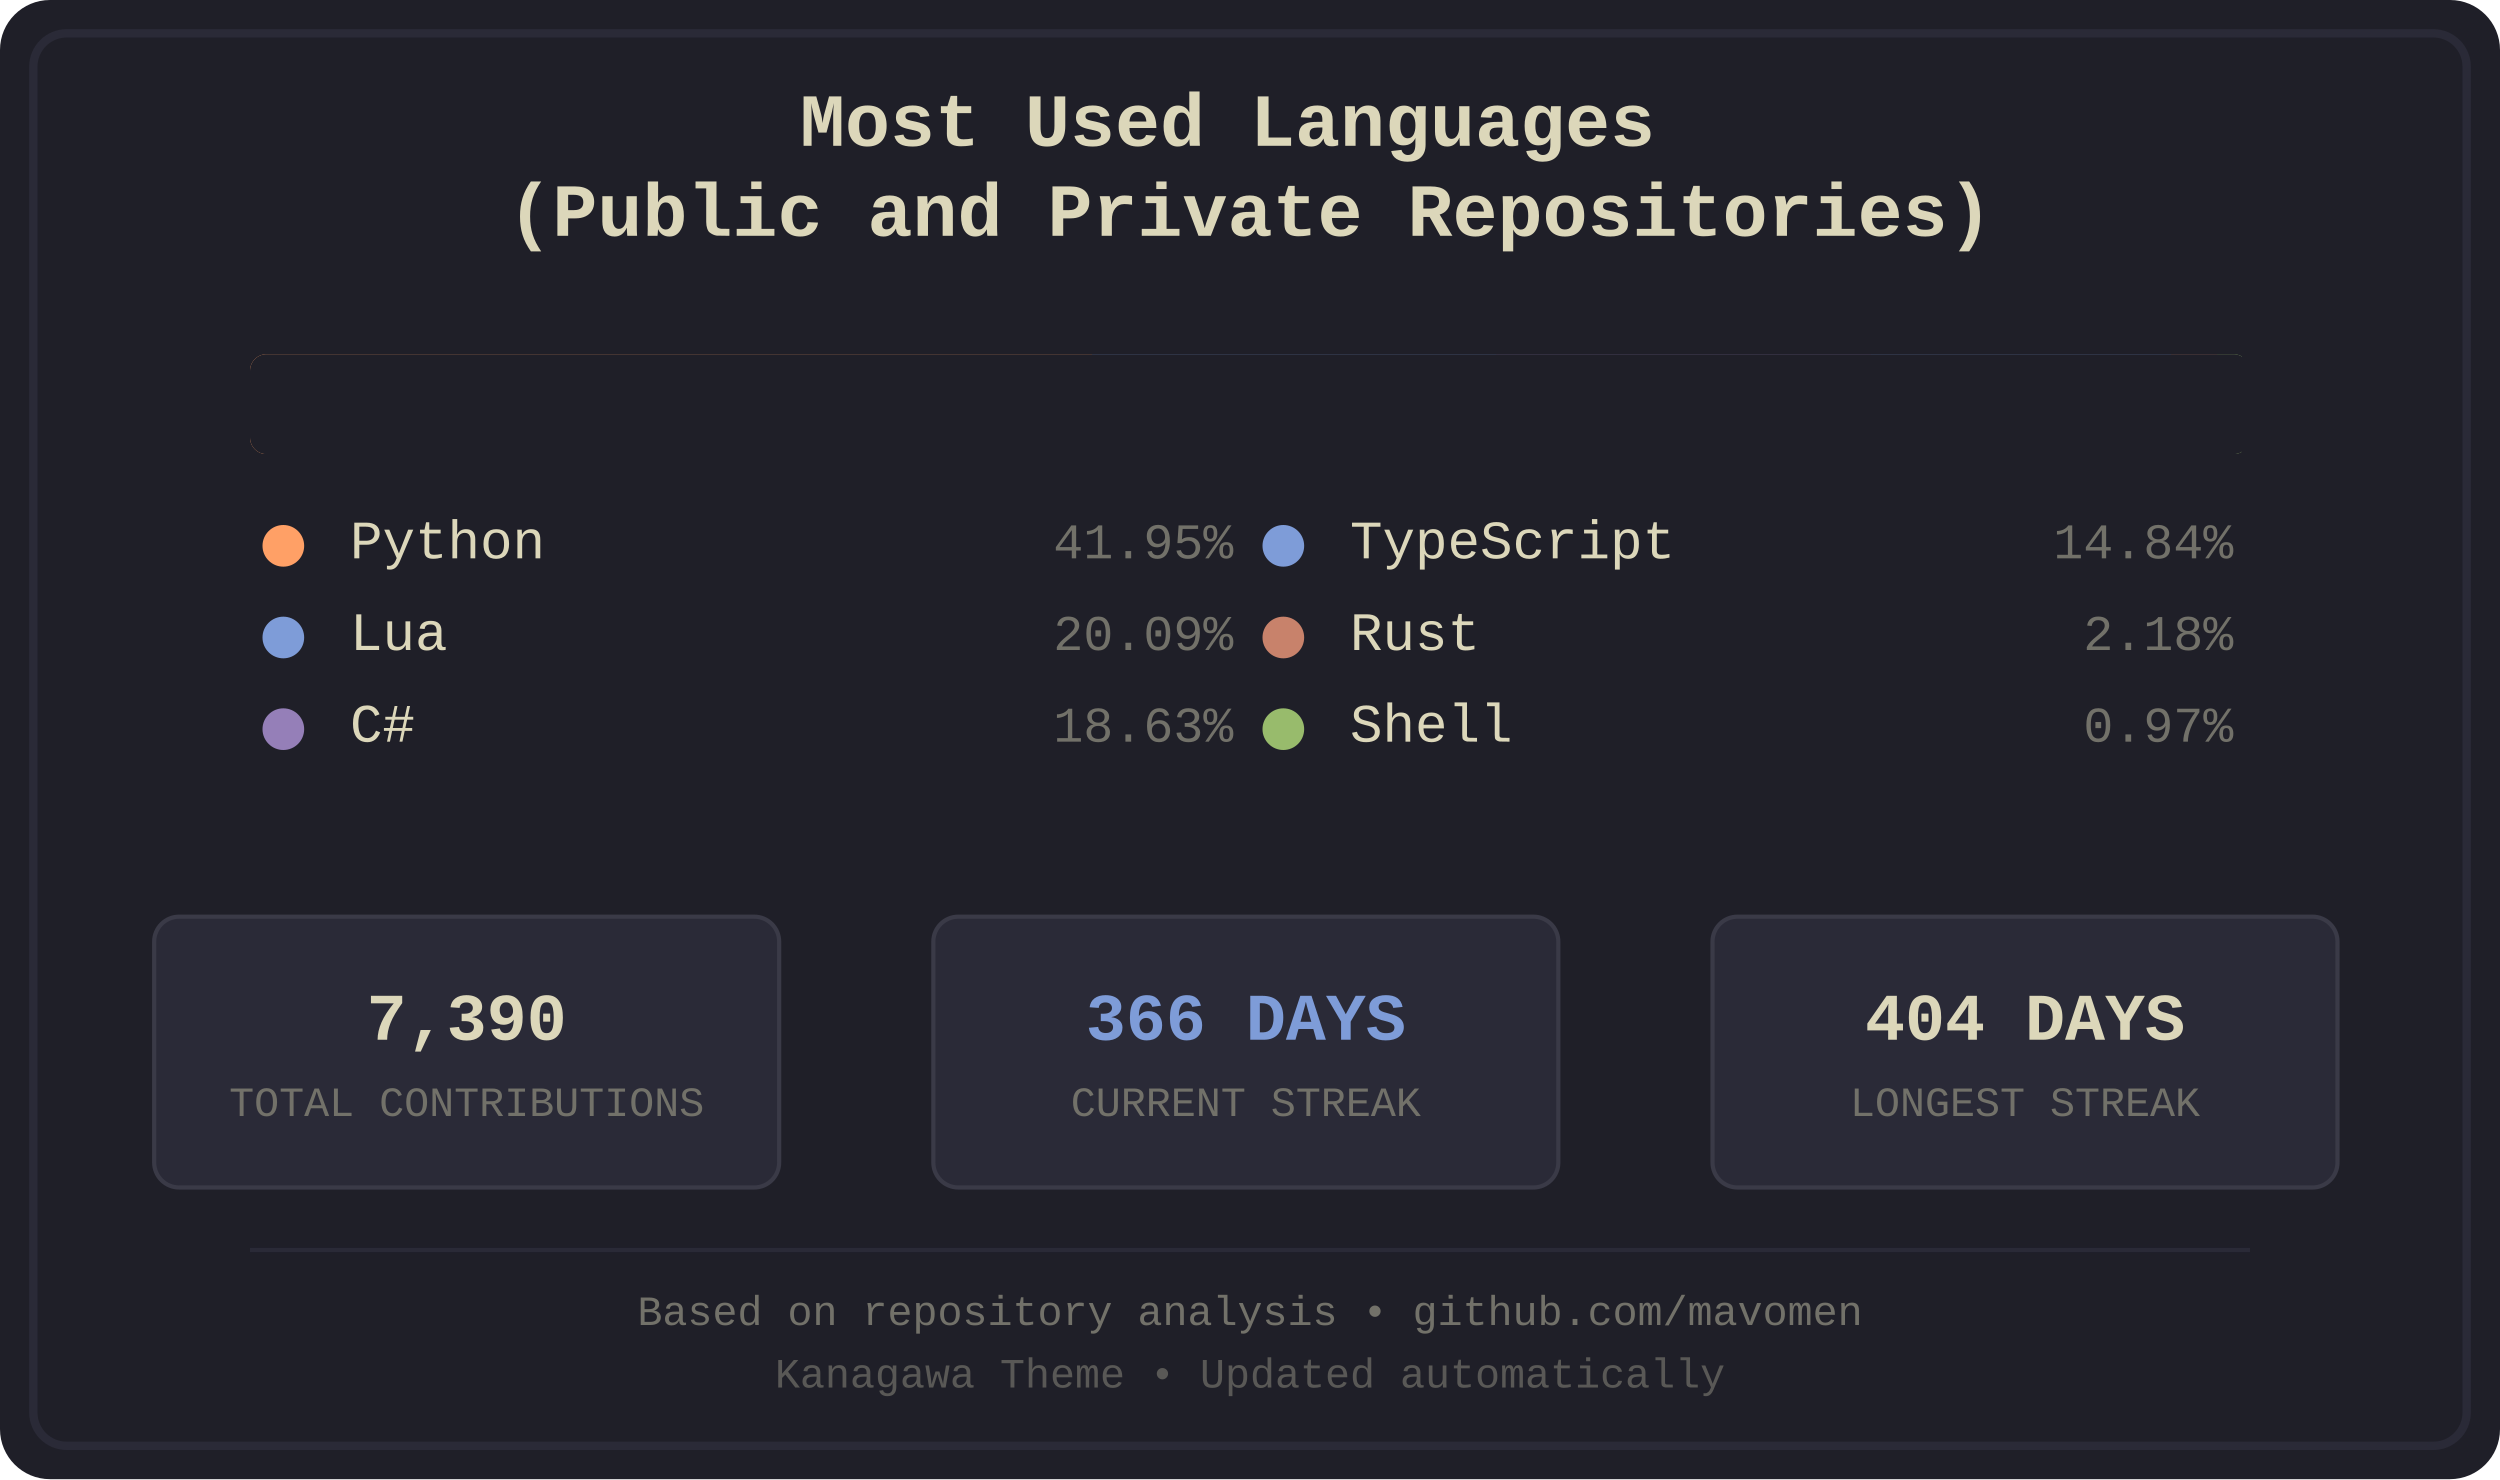
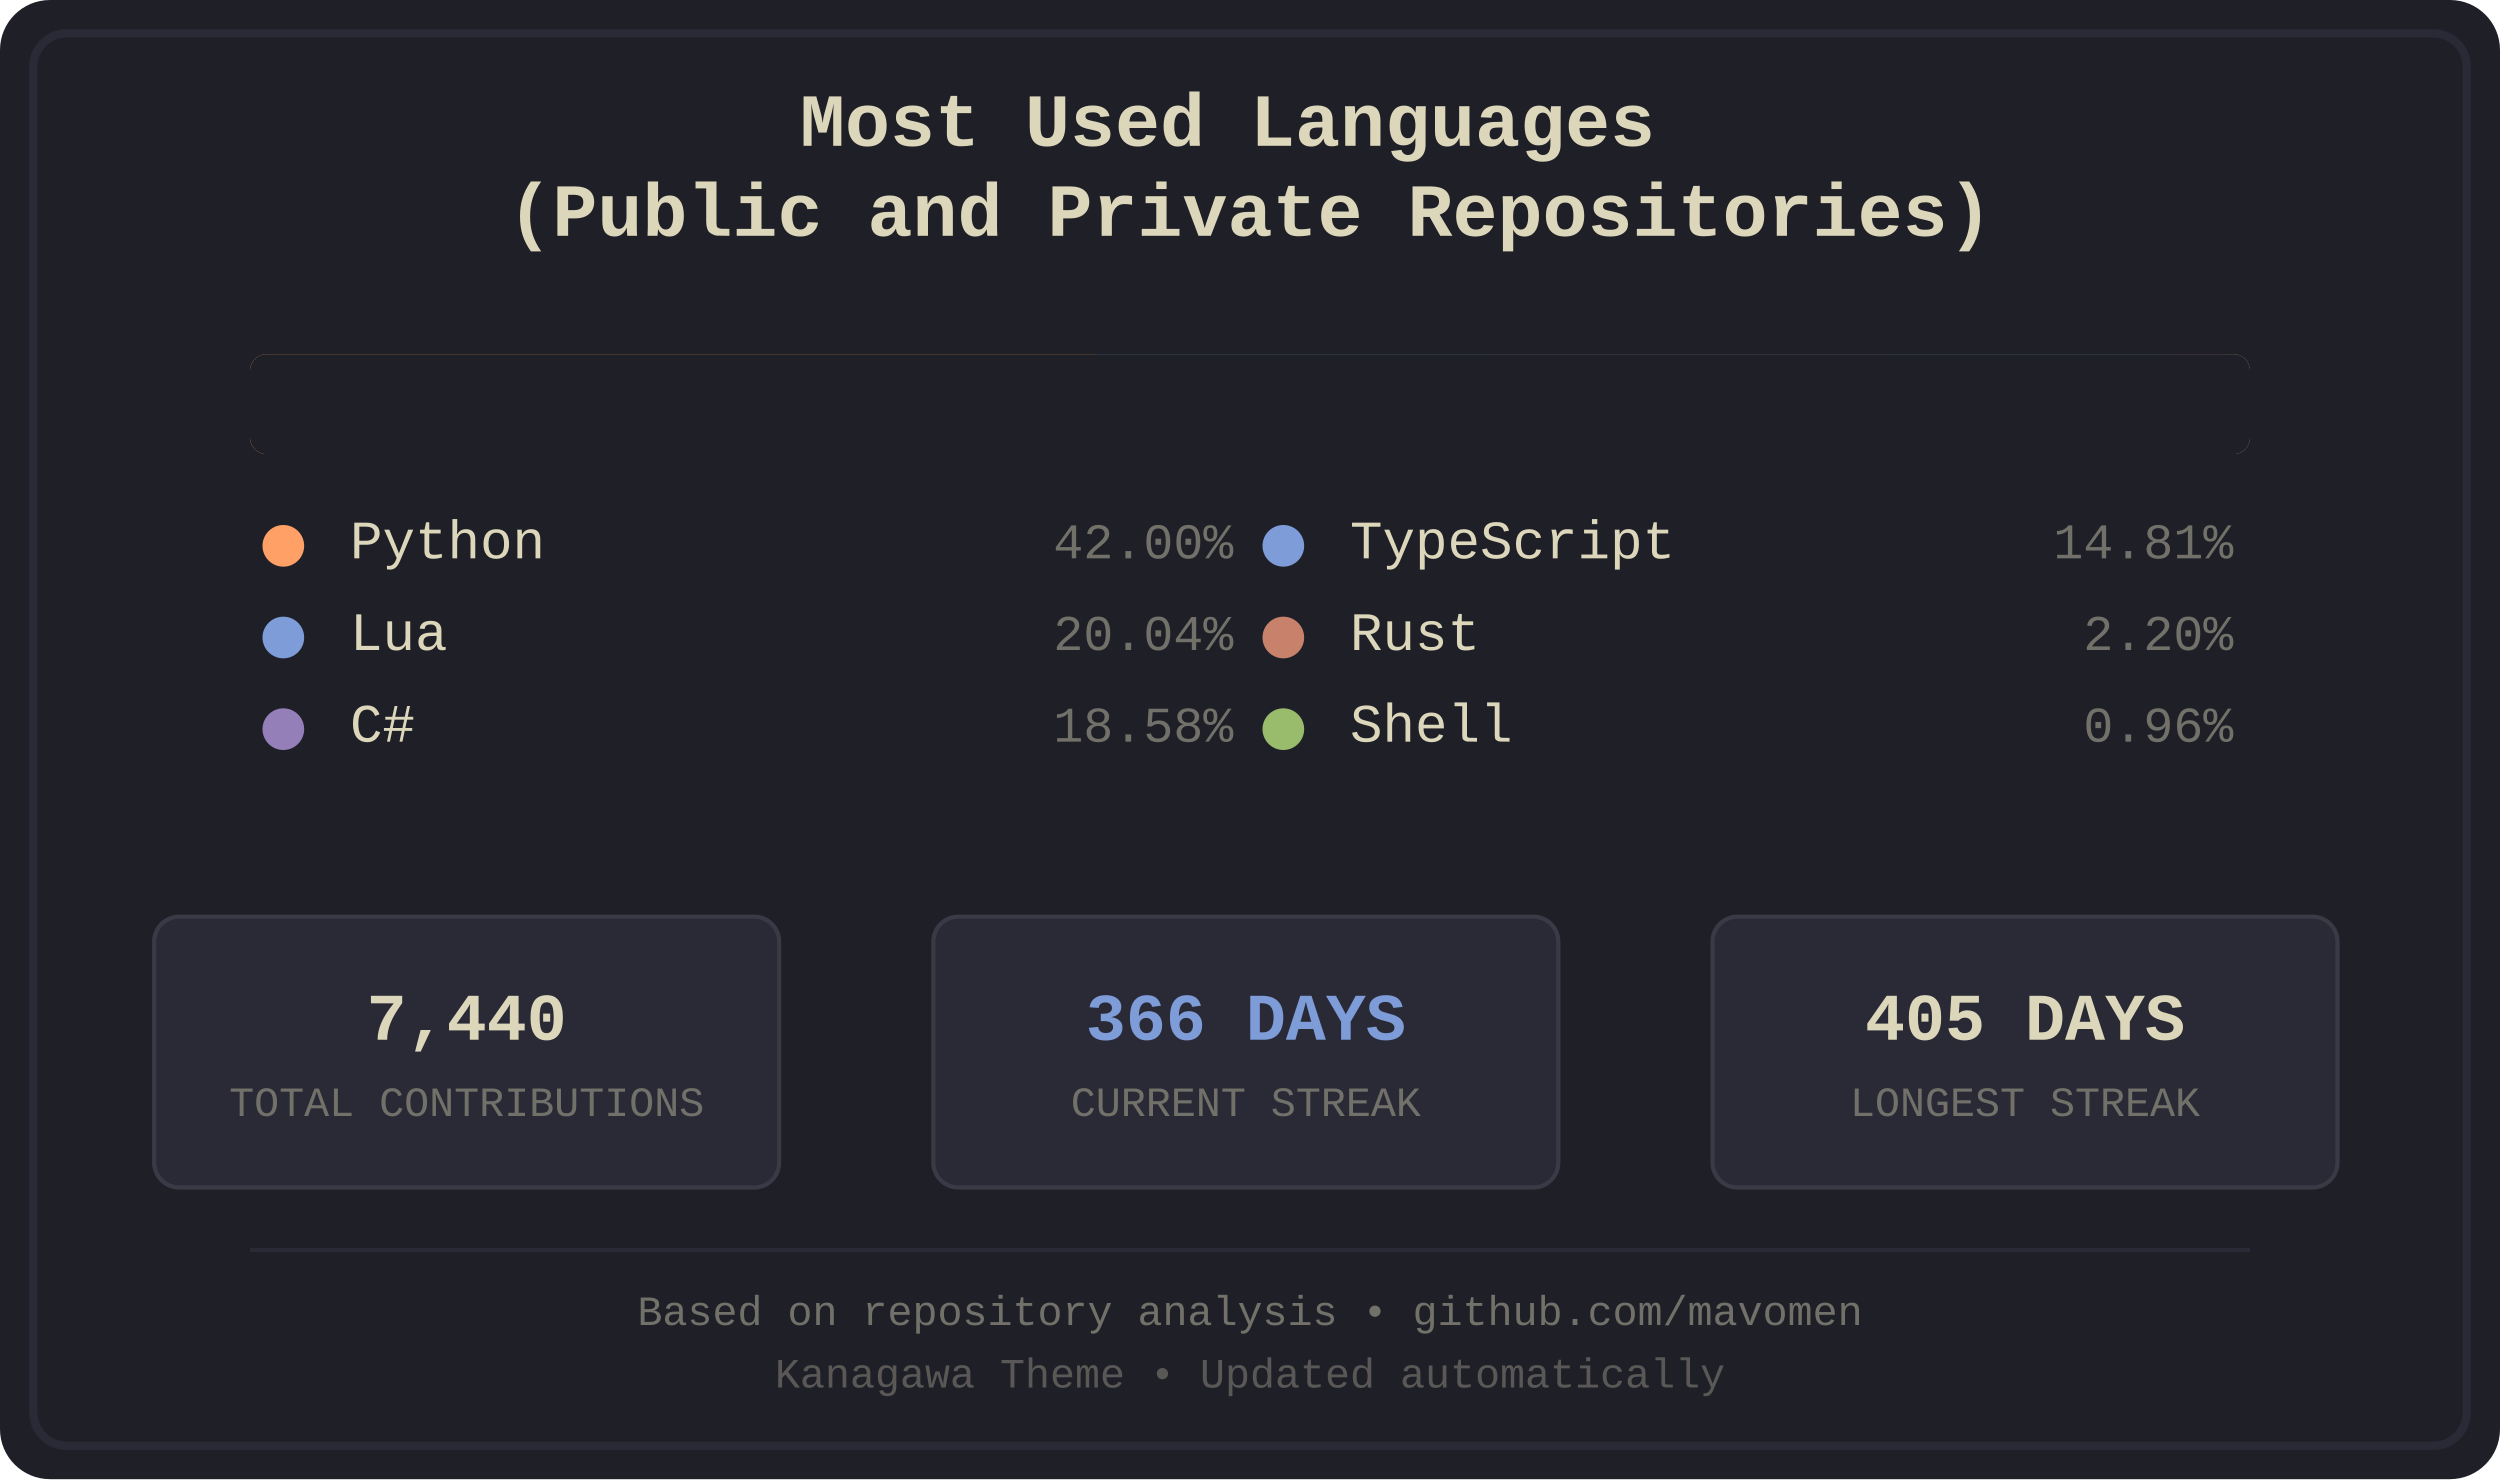
<svg xmlns="http://www.w3.org/2000/svg" width="600" height="355" viewBox="0 0 600 355">
  <defs>
    <style>
.bg-primary { fill: #1f1f28; }
.bg-secondary { fill: #16161d; }
.fg-primary { fill: #dcd7ba; }
.fg-secondary { fill: #727169; }
.border { stroke: #2a2a37; }
.font-title { font-family: 'Courier New', monospace; font-size: 18px; font-weight: bold; }
.font-lang { font-family: 'Courier New', monospace; font-size: 13px; }
.font-percent { font-family: 'Courier New', monospace; font-size: 12px; }
.font-footer { font-family: 'Courier New', monospace; font-size: 10px; }
.stat-box { fill: #2a2a37; stroke: #3a3a47; stroke-width: 1; rx: 6; ry: 6; }
.stat-value { font-family: 'Courier New', monospace; font-size: 16px; font-weight: bold; }
.stat-label { font-family: 'Courier New', monospace; font-size: 10px; }
.python { fill: #ffa066; }
.lua { fill: #7e9cd8; }
.csharp { fill: #957fb8; }
.typescript { fill: #7e9cd8; }
.rust { fill: #c8826b; }
.shell { fill: #98bb6c; }
</style>
    <clipPath id="barClip">
      <rect x="60" y="85" width="480" height="24" rx="4" ry="4" />
    </clipPath>
  </defs>
  <rect width="600" height="355" fill="#1f1f28" rx="12" />
  <rect x="8" y="8" width="584" height="339" fill="none" stroke="#2a2a37" stroke-width="2" rx="8" />
  <text x="300.0" y="35" text-anchor="middle" fill="#dcd7ba" class="font-title">
    <tspan x="300.0" dy="0">Most Used Languages</tspan>
    <tspan x="300.0" dy="1.2em">(Public and Private Repositories)</tspan>
  </text>
  <g id="language-bar" clip-path="url(#barClip)" shape-rendering="crispEdges">
-     <rect x="60" y="85" width="202" height="24" class="python" />
-     <rect x="262" y="85" width="97" height="24" class="lua" />
-     <rect x="359" y="85" width="90" height="24" class="csharp" />
-     <rect x="449" y="85" width="72" height="24" class="typescript" />
-     <rect x="521" y="85" width="11" height="24" class="rust" />
-     <rect x="532" y="85" width="6" height="24" class="shell" />
+     <rect x="60" y="85" width="203" height="24" class="python" />
+     <rect x="263" y="85" width="97" height="24" class="lua" />
+     <rect x="360" y="85" width="90" height="24" class="csharp" />
+     <rect x="450" y="85" width="72" height="24" class="typescript" />
+     <rect x="522" y="85" width="12" height="24" class="rust" />
+     <rect x="534" y="85" width="6" height="24" class="shell" />
  </g>
  <rect x="60" y="85" width="480" height="24" fill="#1f1f28" rx="4">
    <animate attributeName="width" from="480" to="0" dur="1.2s" fill="freeze" />
  </rect>
  <g transform="translate(60.0, 134)">
    <circle cx="8" cy="-3" r="5" class="python" />
    <text x="24" y="0" class="fg-primary font-lang">Python</text>
-     <text x="236.0" y="0" class="fg-secondary font-percent" text-anchor="end">41.95%</text>
+     <text x="236.0" y="0" class="fg-secondary font-percent" text-anchor="end">42.00%</text>
  </g>
  <g transform="translate(60.0, 156)">
    <circle cx="8" cy="-3" r="5" class="lua" />
    <text x="24" y="0" class="fg-primary font-lang">Lua</text>
-     <text x="236.0" y="0" class="fg-secondary font-percent" text-anchor="end">20.09%</text>
+     <text x="236.0" y="0" class="fg-secondary font-percent" text-anchor="end">20.04%</text>
  </g>
  <g transform="translate(60.0, 178)">
    <circle cx="8" cy="-3" r="5" class="csharp" />
    <text x="24" y="0" class="fg-primary font-lang">C#</text>
-     <text x="236.0" y="0" class="fg-secondary font-percent" text-anchor="end">18.63%</text>
+     <text x="236.0" y="0" class="fg-secondary font-percent" text-anchor="end">18.58%</text>
  </g>
  <g transform="translate(300.0, 134)">
    <circle cx="8" cy="-3" r="5" class="typescript" />
    <text x="24" y="0" class="fg-primary font-lang">TypeScript</text>
-     <text x="236.0" y="0" class="fg-secondary font-percent" text-anchor="end">14.84%</text>
+     <text x="236.0" y="0" class="fg-secondary font-percent" text-anchor="end">14.81%</text>
  </g>
  <g transform="translate(300.0, 156)">
    <circle cx="8" cy="-3" r="5" class="rust" />
    <text x="24" y="0" class="fg-primary font-lang">Rust</text>
-     <text x="236.0" y="0" class="fg-secondary font-percent" text-anchor="end">2.18%</text>
+     <text x="236.0" y="0" class="fg-secondary font-percent" text-anchor="end">2.20%</text>
  </g>
  <g transform="translate(300.0, 178)">
    <circle cx="8" cy="-3" r="5" class="shell" />
    <text x="24" y="0" class="fg-primary font-lang">Shell</text>
-     <text x="236.0" y="0" class="fg-secondary font-percent" text-anchor="end">0.97%</text>
+     <text x="236.0" y="0" class="fg-secondary font-percent" text-anchor="end">0.96%</text>
  </g>
  <rect x="37" y="220" width="150" height="65" class="stat-box" />
-   <text x="112.0" y="245" text-anchor="middle" dominant-baseline="middle" fill="#dcd7ba" class="stat-value">7,390</text>
+   <text x="112.0" y="245" text-anchor="middle" dominant-baseline="middle" fill="#dcd7ba" class="stat-value">7,440</text>
  <text x="112.0" y="265" text-anchor="middle" dominant-baseline="middle" fill="#727169" class="stat-label">TOTAL CONTRIBUTIONS</text>
  <rect x="224" y="220" width="150" height="65" class="stat-box" />
  <text x="299.0" y="245" text-anchor="middle" dominant-baseline="middle" fill="#7e9cd8" class="stat-value">366 DAYS</text>
  <text x="299.0" y="265" text-anchor="middle" dominant-baseline="middle" fill="#727169" class="stat-label">CURRENT STREAK</text>
  <rect x="411" y="220" width="150" height="65" class="stat-box" />
-   <text x="486.0" y="245" text-anchor="middle" dominant-baseline="middle" fill="#dcd7ba" class="stat-value">404 DAYS</text>
+   <text x="486.0" y="245" text-anchor="middle" dominant-baseline="middle" fill="#dcd7ba" class="stat-value">405 DAYS</text>
  <text x="486.0" y="265" text-anchor="middle" dominant-baseline="middle" fill="#727169" class="stat-label">LONGEST STREAK</text>
  <line x1="60" y1="300" x2="540" y2="300" stroke="#2a2a37" stroke-width="1" />
  <text x="300.0" y="318" text-anchor="middle" class="fg-secondary font-footer">Based on repository analysis • github.com/mavomen</text>
  <text x="300.0" y="333" text-anchor="middle" class="fg-secondary font-footer" opacity="0.7">Kanagawa Theme • Updated automatically</text>
</svg>
